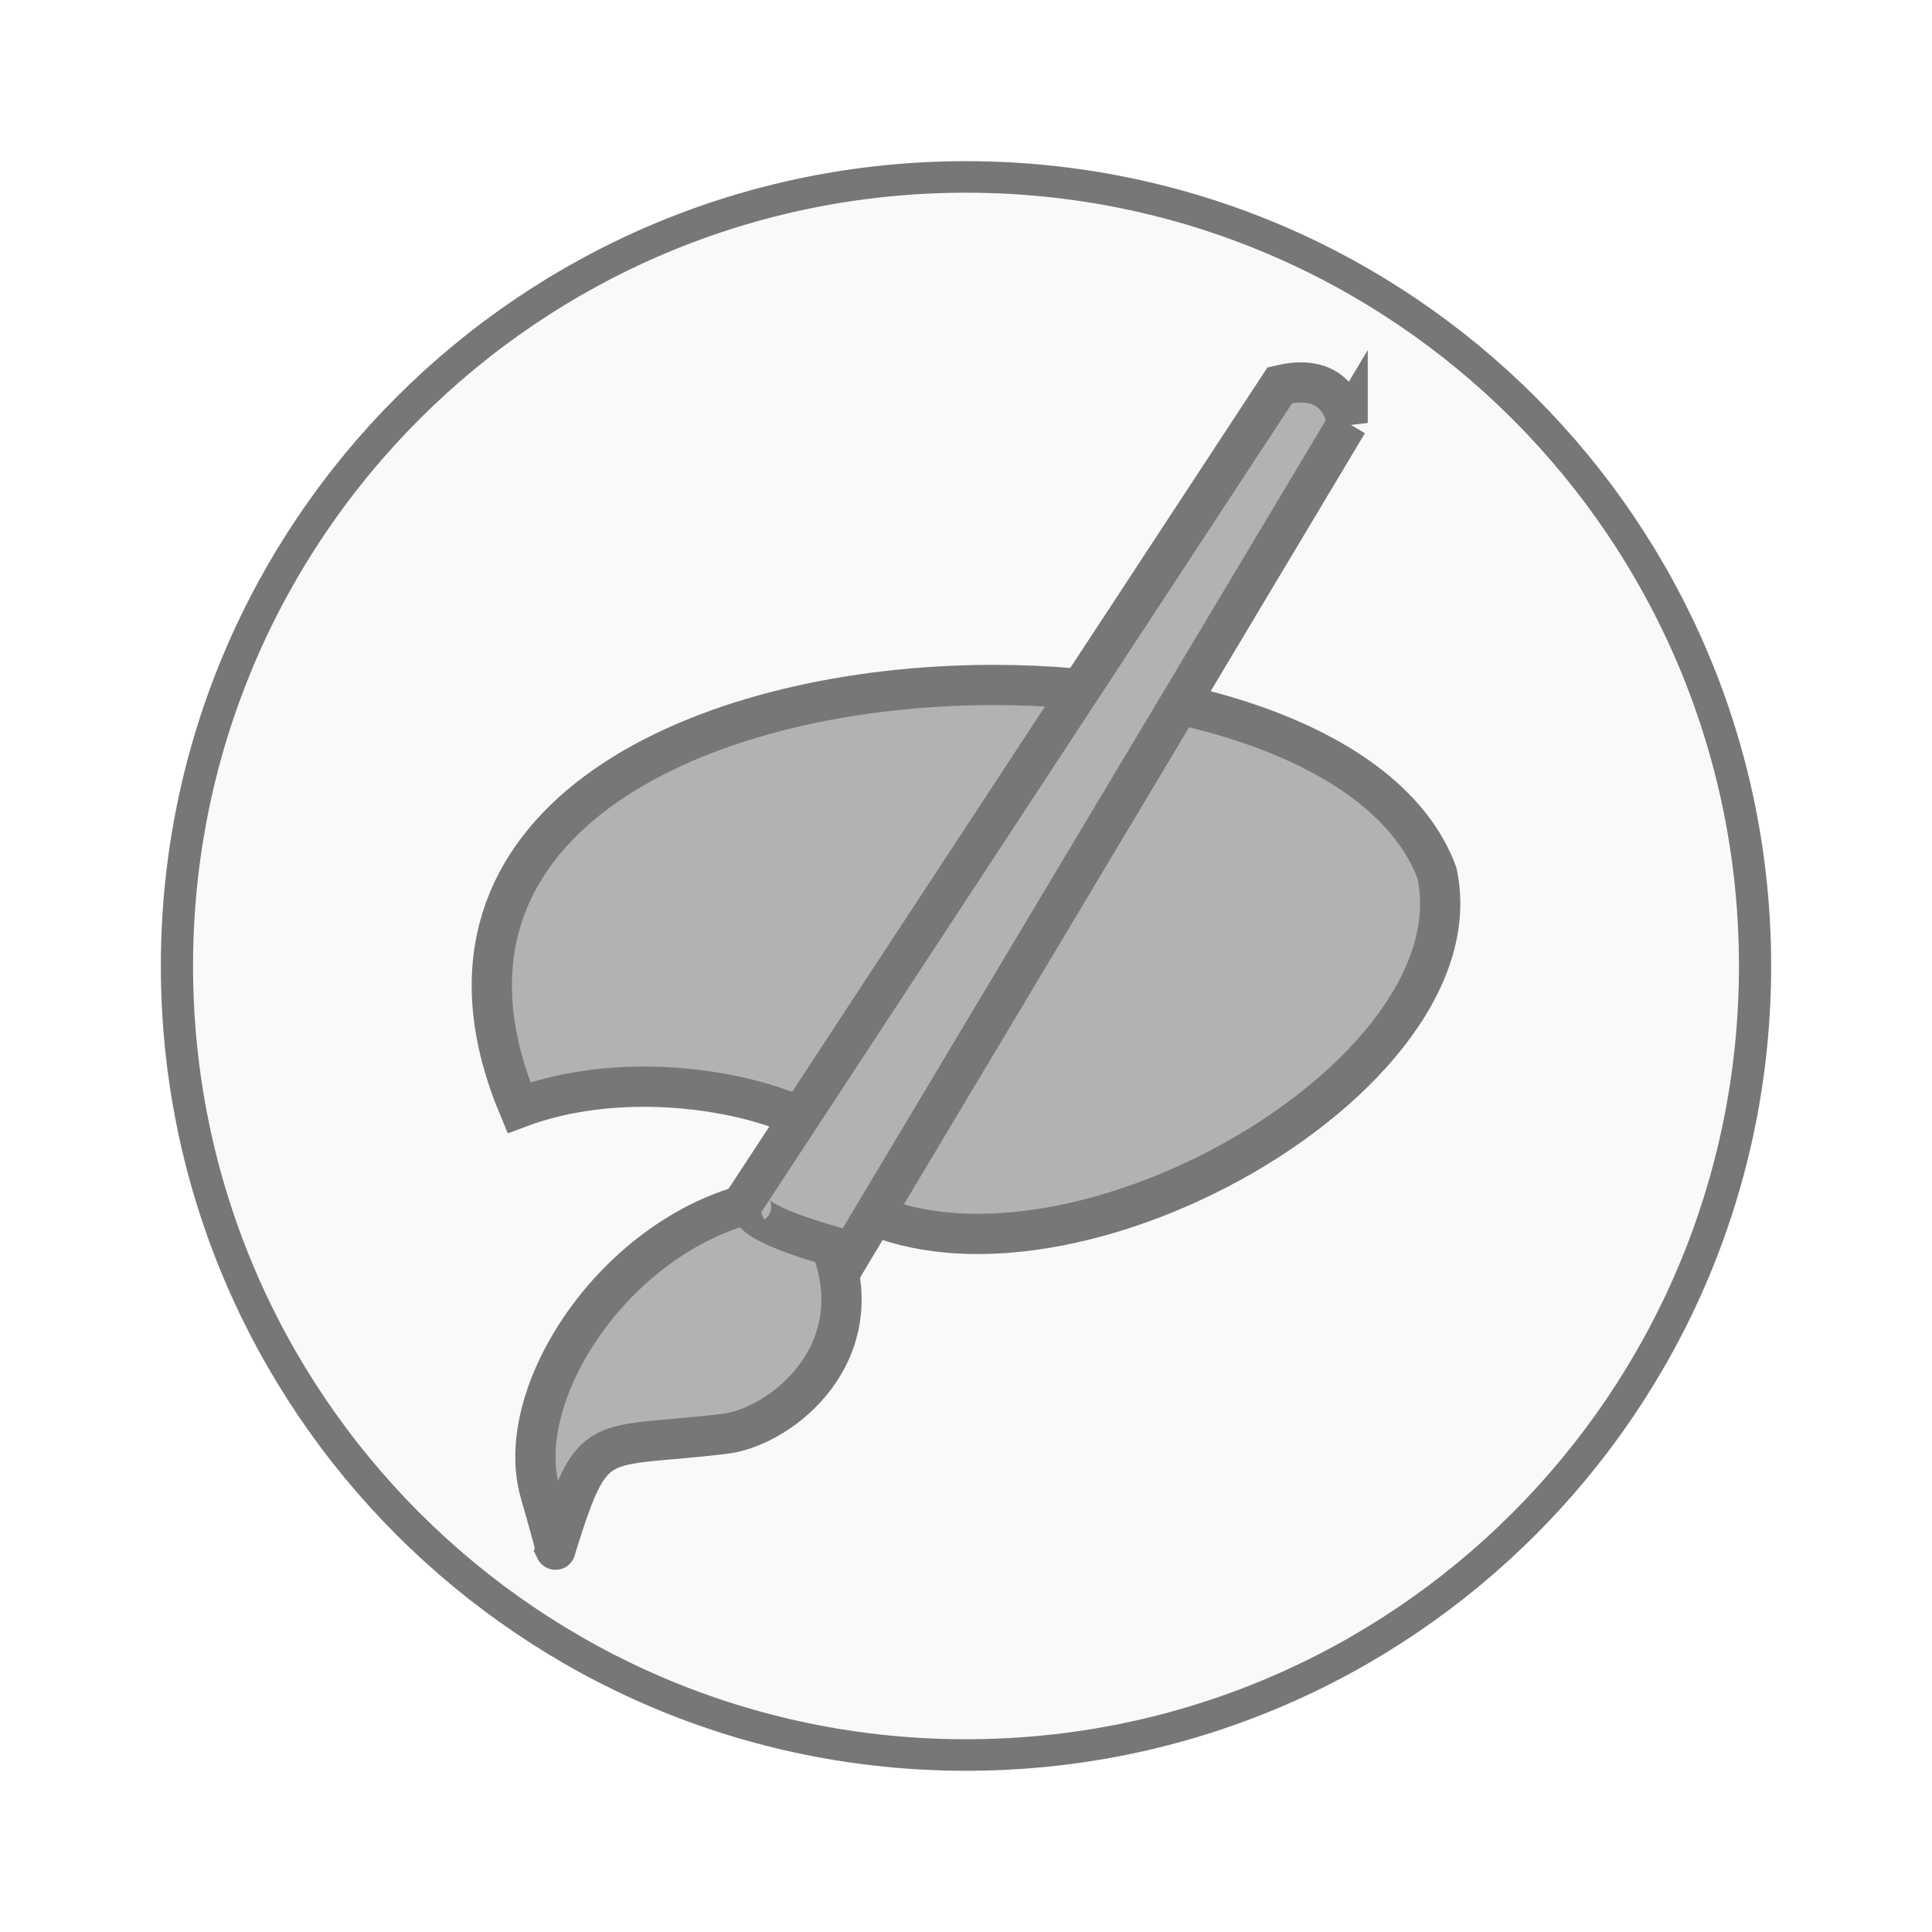
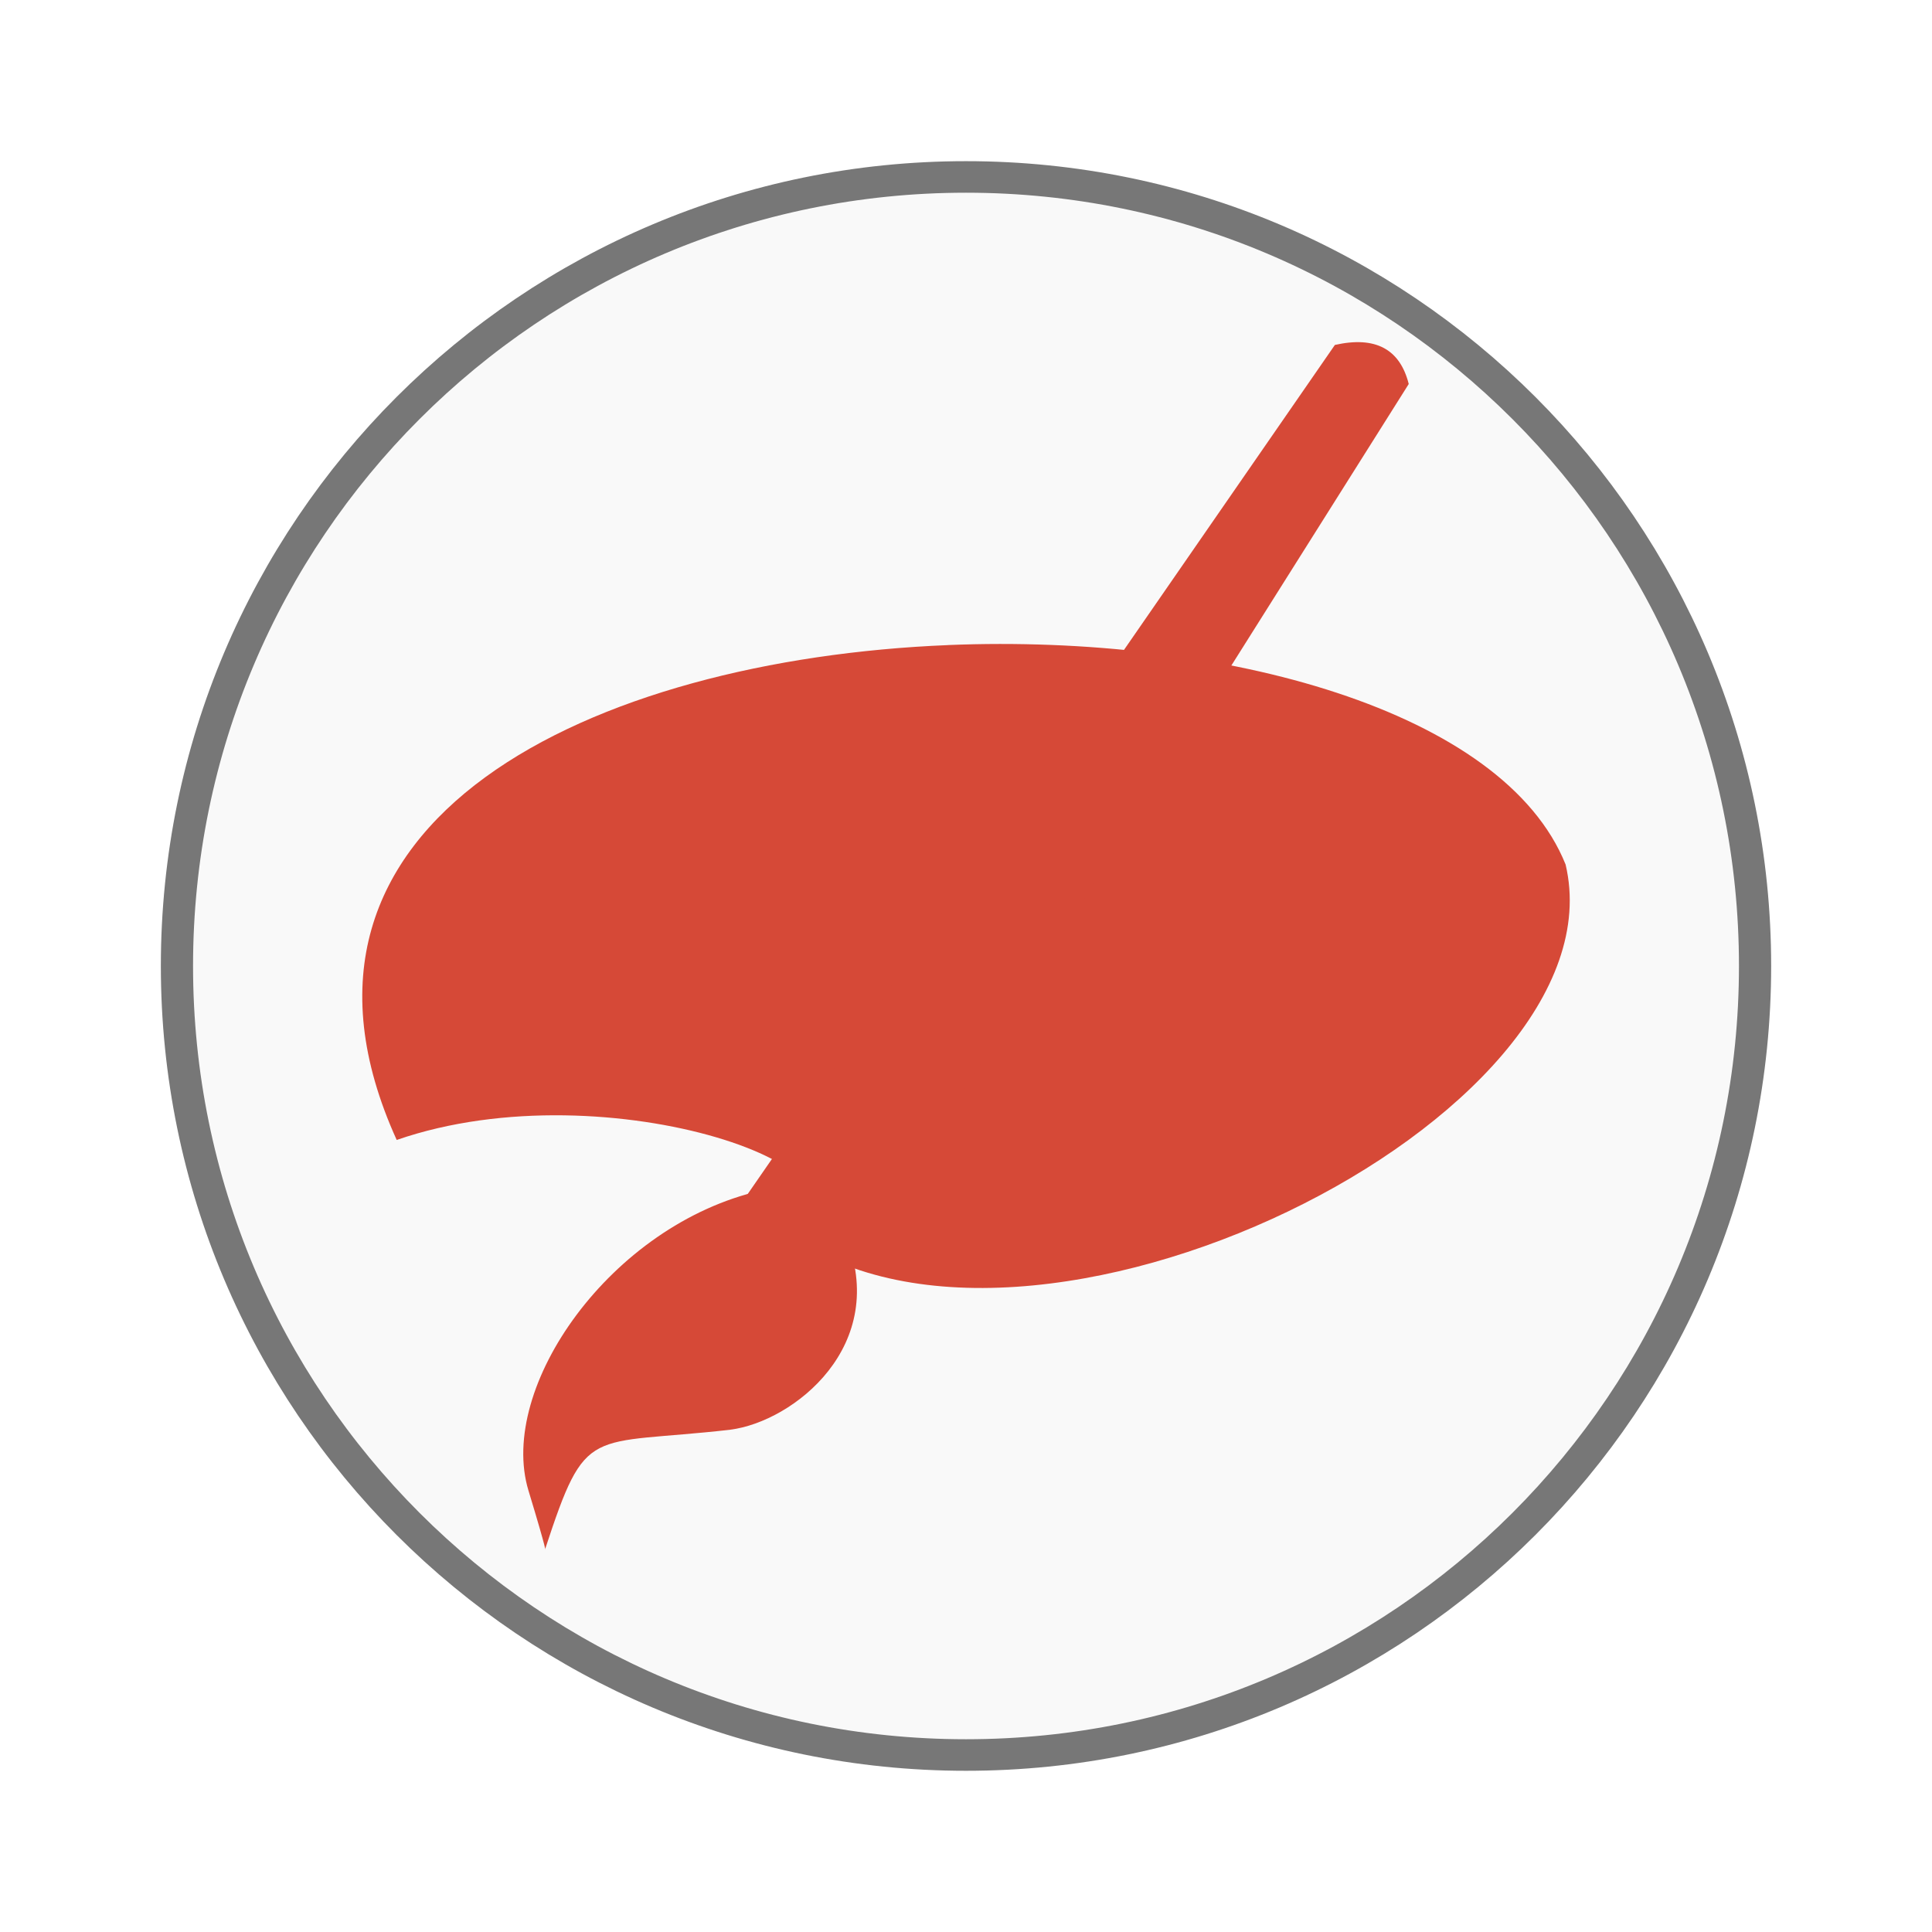
<svg xmlns="http://www.w3.org/2000/svg" width="48" viewBox="0 0 48 48" height="48">
  <g style="stroke:#777">
+     <path style="fill:#f9f9f9;stroke-width:.5" d="m 25.932,35.186 a 12.254,12.508 0 1 1 -24.508,0 12.254,12.508 0 1 1 24.508,0 z" transform="matrix(1.59979 0 0 1.56727 2.11819 -31.14659)" />
+   </g>
+   <g style="fill:#d64937">
    <g>
-       <path style="fill:#f9f9f9;stroke-width:.5" d="m 25.932,35.186 a 12.254,12.508 0 1 1 -24.508,0 12.254,12.508 0 1 1 24.508,0 z" transform="matrix(1.59979 0 0 1.56727 2.11819 -31.14659)" />
+       <path d="m 23.557,16.027 c -8.784,0.358 -17.329,4.306 -13.701,12.295 5.293,-1.834 12.664,0.902 9.602,2.257 6.031,4.573 20.922,-2.815 19.439,-9.1 -1.537,-3.829 -8.508,-5.731 -15.34,-5.453 z" />
    </g>
-     <g style="fill:#b2b2b2;stroke-width:1.103" transform="matrix(.90625 0 0 .90625 2.25004 -907.9517)">
-       <path d="m 23.616,1020.681 c -7.613,0.337 -15.019,4.05 -11.874,11.565 4.587,-1.725 10.975,0.848 8.322,2.123 5.227,4.302 18.132,-2.648 16.847,-8.559 -1.332,-3.601 -7.374,-5.391 -13.295,-5.129 z" />
-       <path d="m 34.462,1013.472 -14.112,23.605 c -1.101,-0.021 -2.124,-0.544 -2.865,-1.597 l 15.12,-23.043 c 1.016,-0.24 1.635,0.105 1.857,1.036 z" />
-       <path d="m 17.404,1041.184 c 1.582,-0.212 4.033,-2.231 2.888,-5.154 -2.744,-0.785 -2.121,-1.182 -2.121,-1.182 -3.769,0.903 -6.633,5.212 -5.844,7.951 0.5,1.737 0.416,1.558 0.416,1.558 1.045,-3.356 1.064,-2.742 4.66,-3.173 z" />
+     <g transform="matrix(1.09026 0 0 1.03448 -1.50326 -1.32909)">
+       <path d="M 33.481,10.507 20.692,31.899 C 19.694,31.88 18.767,31.406 18.096,30.451 L 31.798,9.569 c 0.921,-0.218 1.482,0.096 1.683,0.938 z" />
+       <path d="m 18.022,35.621 c 1.434,-0.192 3.655,-2.022 2.618,-4.671 -2.486,-0.711 -1.922,-1.071 -1.922,-1.071 -3.415,0.818 -6.011,4.723 -5.296,7.206 0.453,1.574 0.377,1.412 0.377,1.412 0.947,-3.042 0.964,-2.485 4.223,-2.875 z" />
    </g>
  </g>
</svg>
